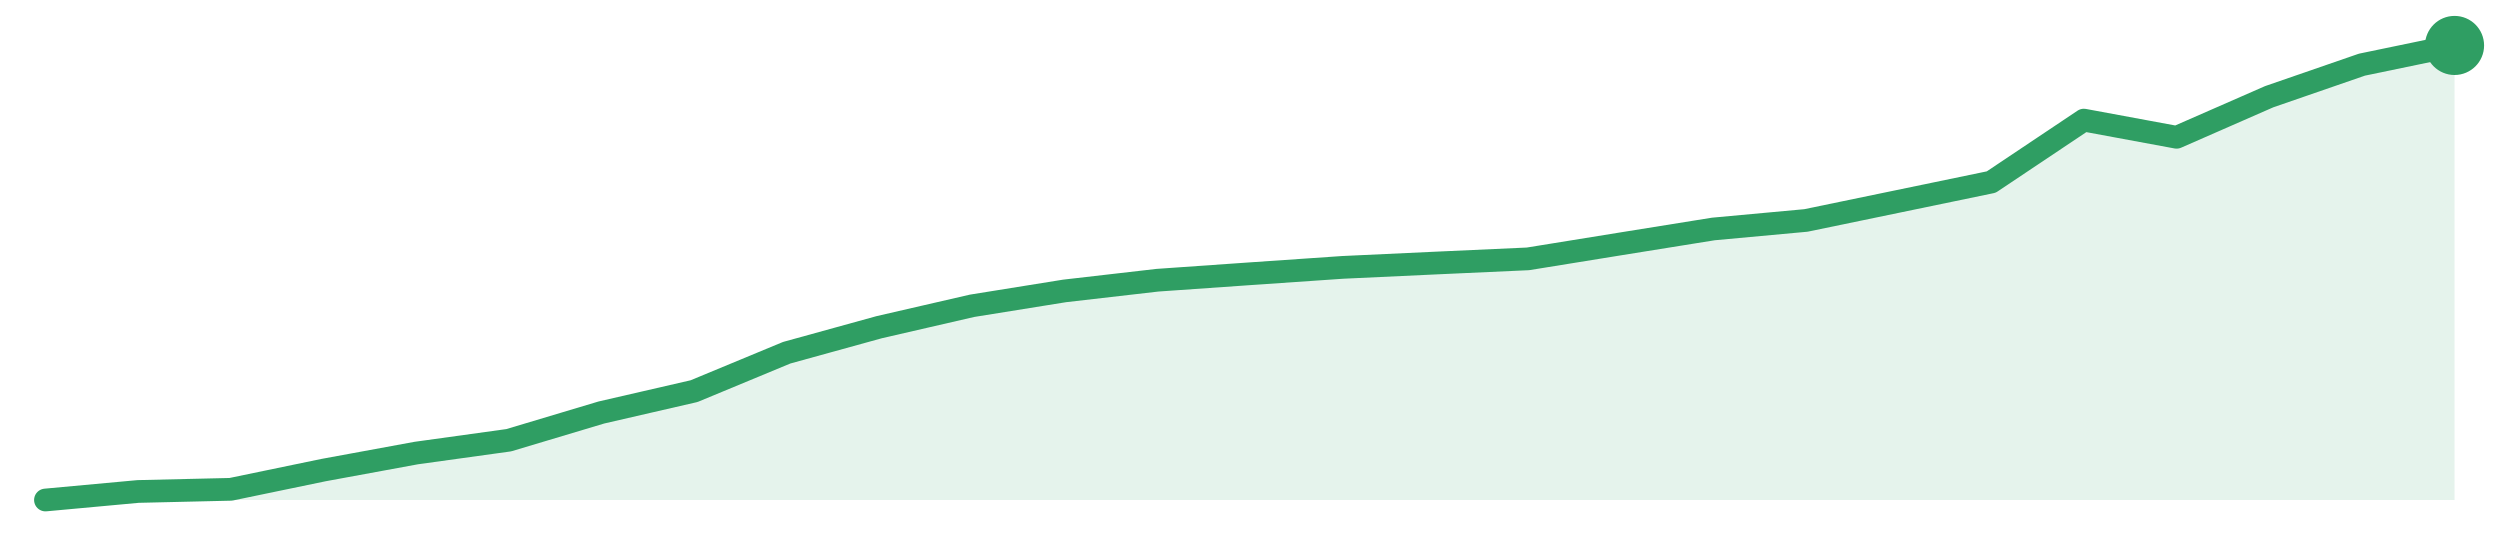
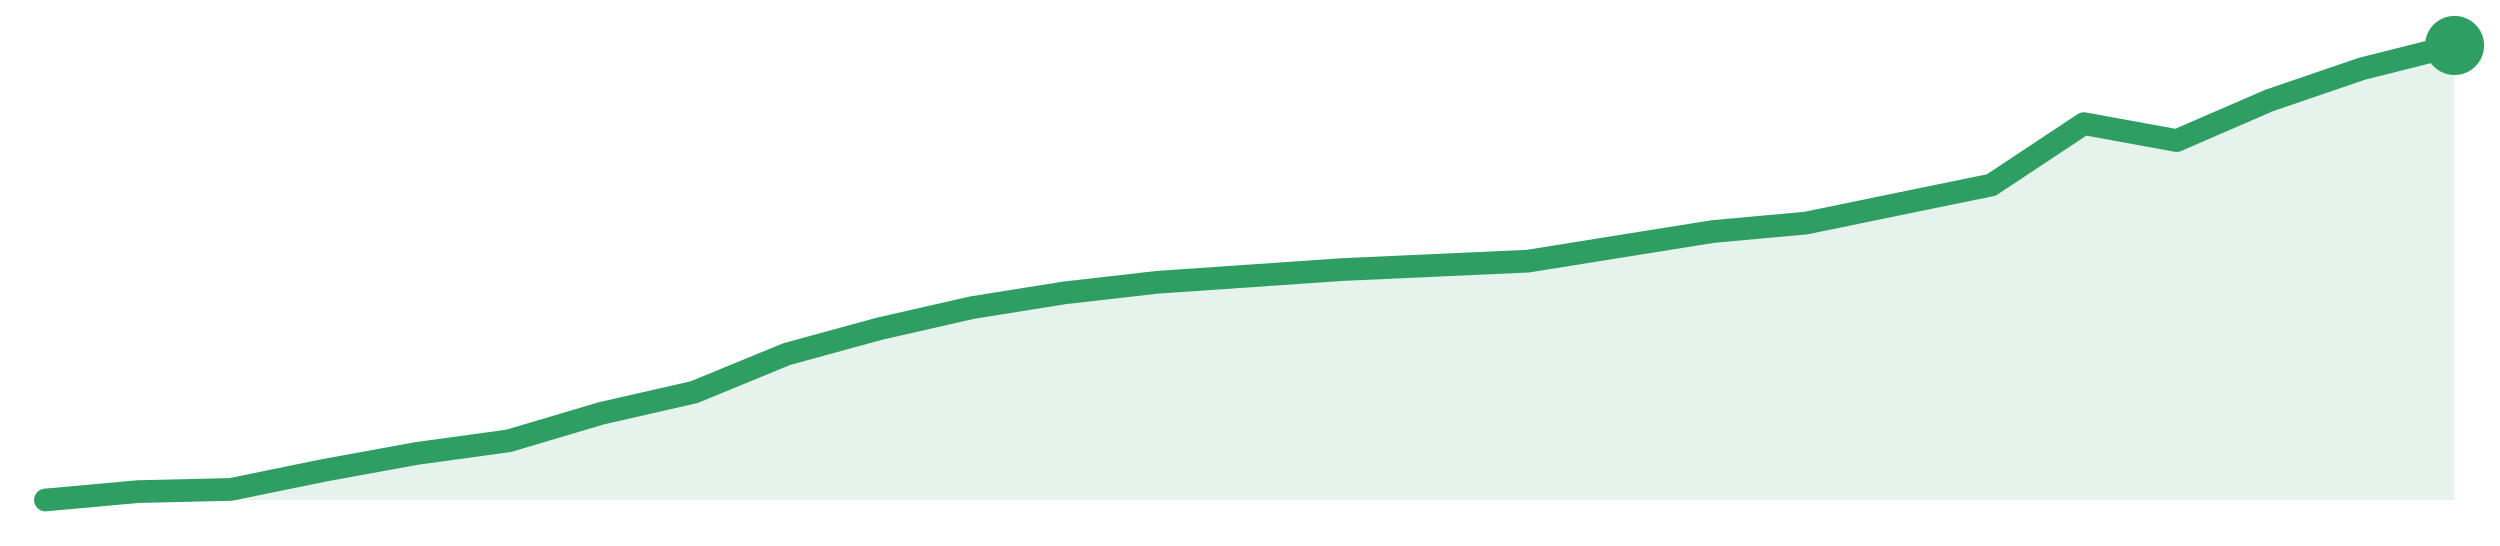
<svg xmlns="http://www.w3.org/2000/svg" width="220" height="48" viewBox="0 0 220 48" role="img" aria-label="trend">
-   <path d="M4.0,44.0 L4.0,44.0 L12.15,43.25 L20.31,43.06 L28.46,41.37 L36.62,39.87 L44.77,38.74 L52.92,36.3 L61.08,34.42 L69.23,31.04 L77.38,28.79 L85.54,26.91 L93.69,25.6 L101.85,24.66 L110.0,24.09 L118.15,23.53 L126.31,23.15 L134.46,22.78 L142.62,21.46 L150.77,20.15 L158.92,19.4 L167.08,17.71 L175.23,16.02 L183.38,10.57 L191.54,12.08 L199.69,8.51 L207.85,5.69 L216.0,4.0 L216.0,44.0 Z" fill="#2f9e631f" />
-   <path d="M4.0,44.0 L12.15,43.25 L20.31,43.06 L28.46,41.37 L36.62,39.87 L44.77,38.74 L52.92,36.3 L61.08,34.42 L69.23,31.04 L77.38,28.79 L85.54,26.91 L93.69,25.6 L101.85,24.66 L110.0,24.09 L118.15,23.53 L126.31,23.15 L134.46,22.78 L142.62,21.46 L150.77,20.15 L158.92,19.4 L167.08,17.71 L175.23,16.02 L183.38,10.57 L191.54,12.08 L199.69,8.51 L207.85,5.69 L216.0,4.0" fill="none" stroke="#2f9e63" stroke-width="2" stroke-linejoin="round" stroke-linecap="round" />
+   <path d="M4.0,44.0 L4.0,44.0 L12.15,43.26 L20.31,43.07 L28.46,41.4 L36.62,39.91 L44.77,38.79 L52.92,36.37 L61.08,34.51 L69.23,31.16 L77.38,28.93 L85.54,27.07 L93.69,25.77 L101.85,24.84 L110.0,24.28 L118.15,23.72 L126.31,23.35 L134.46,22.98 L142.62,21.67 L150.77,20.37 L158.92,19.63 L167.08,17.95 L175.23,16.28 L183.38,10.88 L191.54,12.37 L199.69,8.84 L207.85,6.05 L216.0,4.0 L216.0,44.0 Z" fill="#2f9e631f" />
+   <path d="M4.0,44.0 L12.15,43.26 L20.31,43.07 L28.46,41.4 L36.62,39.91 L44.77,38.79 L52.92,36.37 L61.08,34.51 L69.23,31.16 L77.38,28.93 L85.54,27.07 L93.69,25.77 L101.85,24.84 L110.0,24.28 L118.15,23.72 L126.31,23.35 L134.46,22.98 L142.62,21.67 L150.77,20.37 L158.92,19.63 L167.08,17.95 L175.23,16.28 L183.38,10.88 L191.54,12.37 L199.69,8.84 L207.85,6.05 L216.0,4.0" fill="none" stroke="#2f9e63" stroke-width="2" stroke-linejoin="round" stroke-linecap="round" />
  <circle cx="216.0" cy="4.0" r="2.6" fill="#2f9e63" />
</svg>
